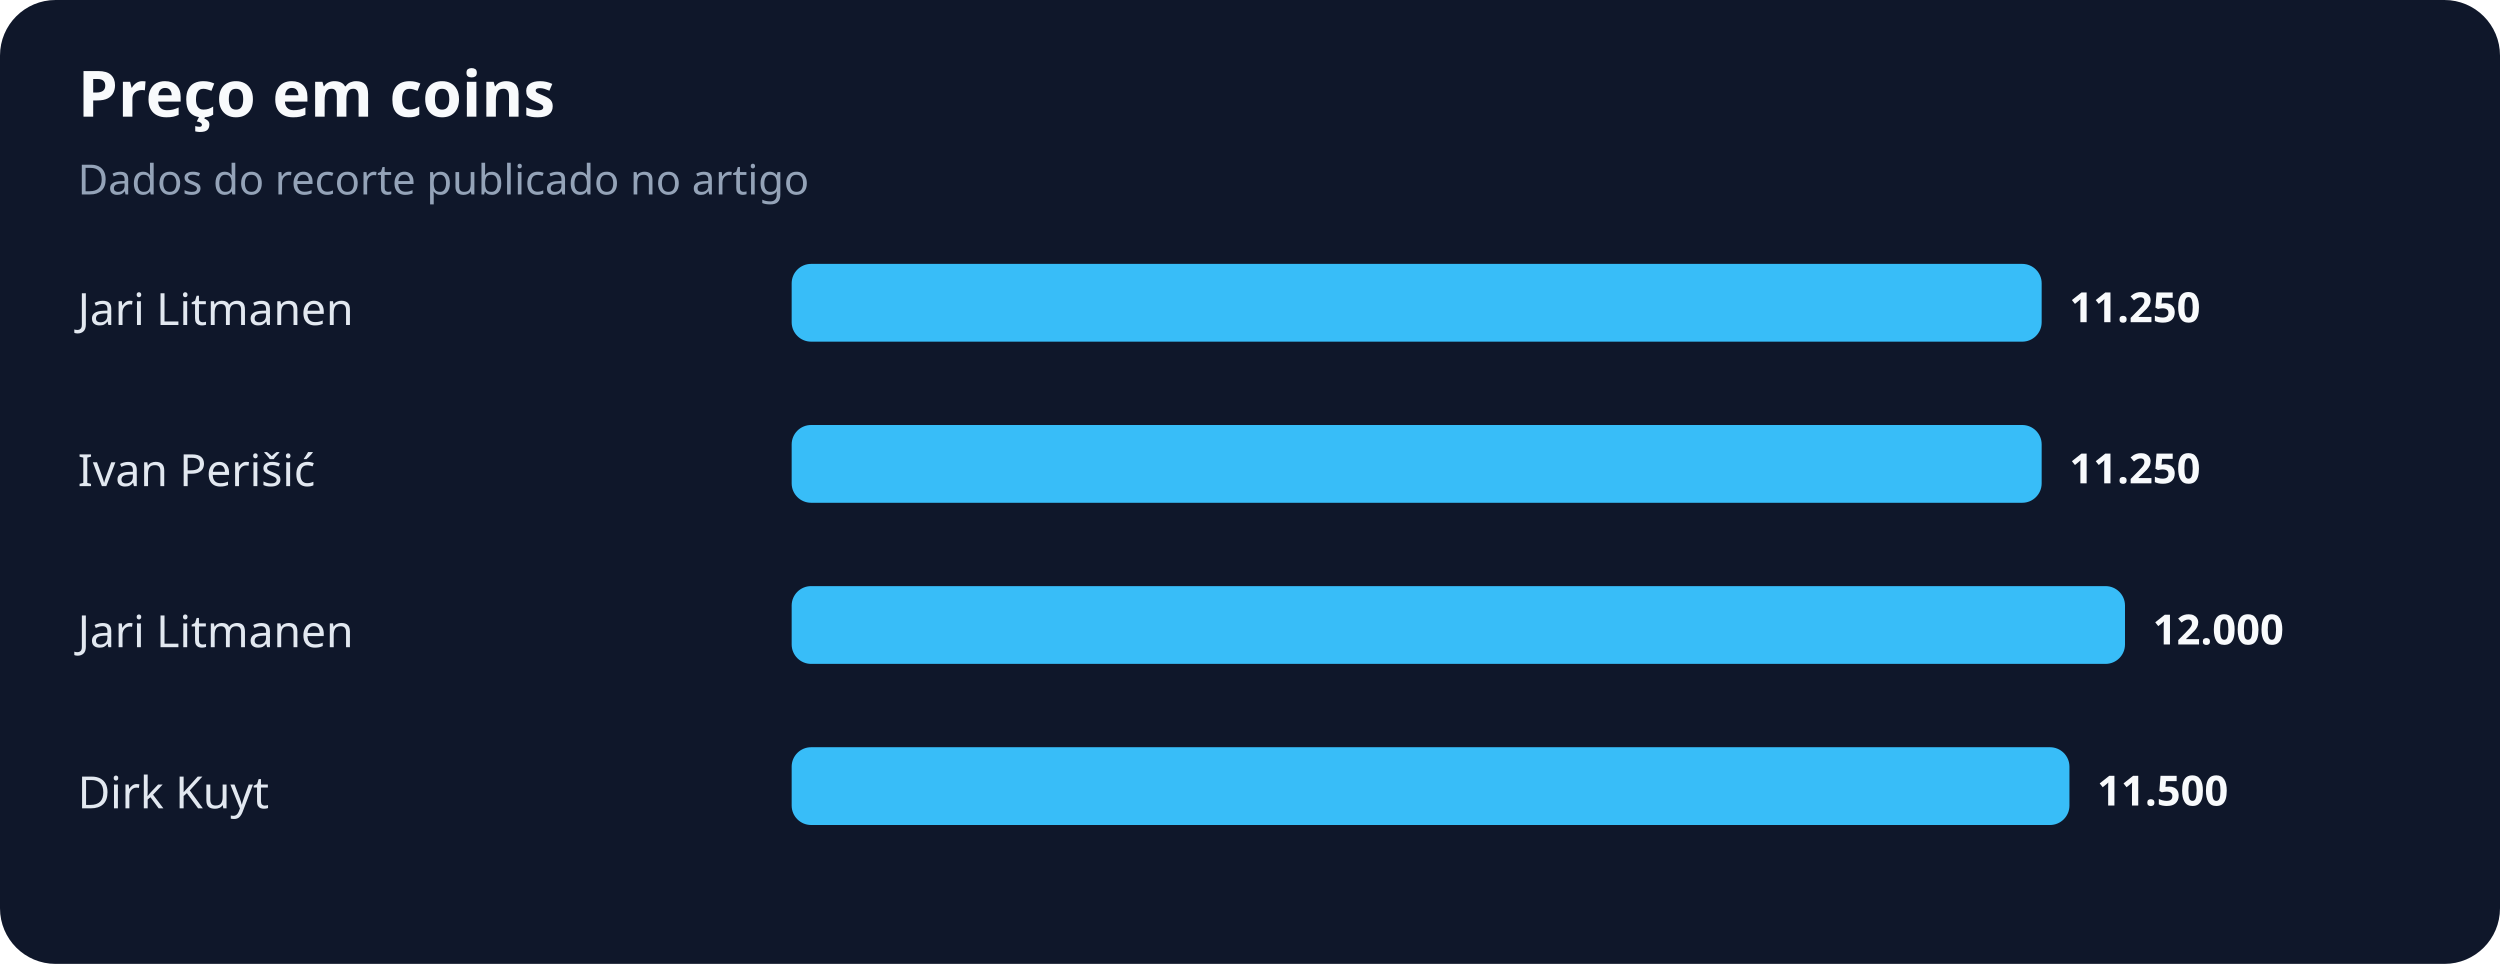
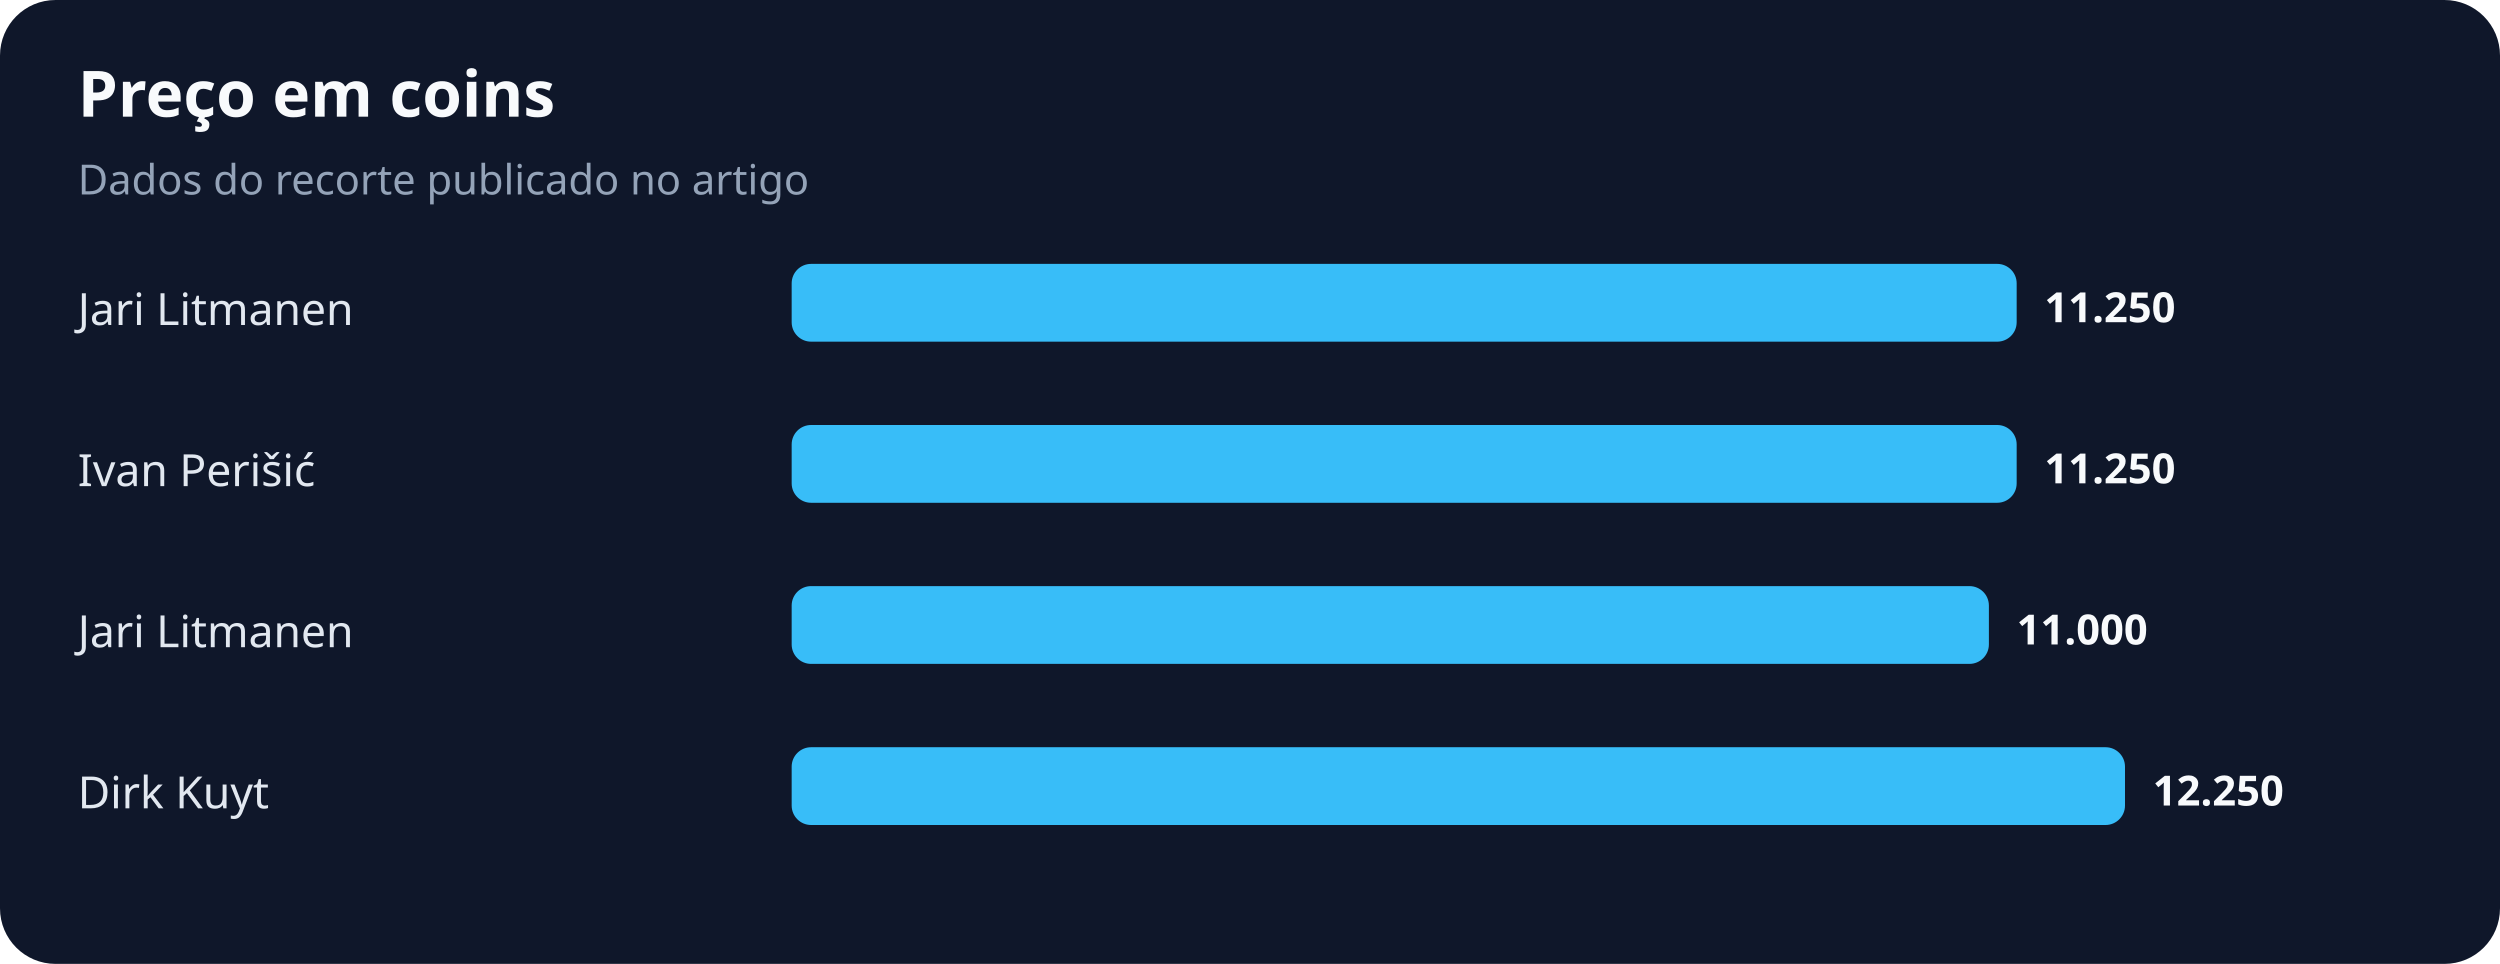
<svg xmlns="http://www.w3.org/2000/svg" width="900" height="347" viewBox="0 0 900 347" role="img" aria-labelledby="title desc">
  <rect width="100%" height="100%" rx="20" fill="#0f172a" />
  <text x="28" y="42" fill="#f8fafc" font-family="system-ui,sans-serif" font-size="23" font-weight="700">Preço em coins</text>
  <text x="28" y="70" fill="#94a3b8" font-family="system-ui,sans-serif" font-size="15">Dados do recorte publicado no artigo</text>
  <text x="28" y="117" fill="#e2e8f0" font-family="system-ui,sans-serif" font-size="16">Jari Litmanen</text>
-   <rect x="285" y="95" width="450" height="28" rx="7" fill="#38bdf8" />
-   <text x="745" y="116" fill="#f8fafc" font-family="system-ui,sans-serif" font-size="15" font-weight="700">11.250</text>
+   <rect x="285" y="95" width="441" height="28" rx="7" fill="#38bdf8" />
+   <text x="736" y="116" fill="#f8fafc" font-family="system-ui,sans-serif" font-size="15" font-weight="700">11.250</text>
  <text x="28" y="175" fill="#e2e8f0" font-family="system-ui,sans-serif" font-size="16">Ivan Perišić</text>
-   <rect x="285" y="153" width="450" height="28" rx="7" fill="#38bdf8" />
-   <text x="745" y="174" fill="#f8fafc" font-family="system-ui,sans-serif" font-size="15" font-weight="700">11.250</text>
+   <rect x="285" y="153" width="441" height="28" rx="7" fill="#38bdf8" />
+   <text x="736" y="174" fill="#f8fafc" font-family="system-ui,sans-serif" font-size="15" font-weight="700">11.250</text>
  <text x="28" y="233" fill="#e2e8f0" font-family="system-ui,sans-serif" font-size="16">Jari Litmanen</text>
-   <rect x="285" y="211" width="480" height="28" rx="7" fill="#38bdf8" />
-   <text x="775" y="232" fill="#f8fafc" font-family="system-ui,sans-serif" font-size="15" font-weight="700">12.000</text>
+   <rect x="285" y="211" width="431" height="28" rx="7" fill="#38bdf8" />
+   <text x="726" y="232" fill="#f8fafc" font-family="system-ui,sans-serif" font-size="15" font-weight="700">11.000</text>
  <text x="28" y="291" fill="#e2e8f0" font-family="system-ui,sans-serif" font-size="16">Dirk Kuyt</text>
-   <rect x="285" y="269" width="460" height="28" rx="7" fill="#38bdf8" />
-   <text x="755" y="290" fill="#f8fafc" font-family="system-ui,sans-serif" font-size="15" font-weight="700">11.500</text>
+   <rect x="285" y="269" width="480" height="28" rx="7" fill="#38bdf8" />
+   <text x="775" y="290" fill="#f8fafc" font-family="system-ui,sans-serif" font-size="15" font-weight="700">12.250</text>
</svg>
